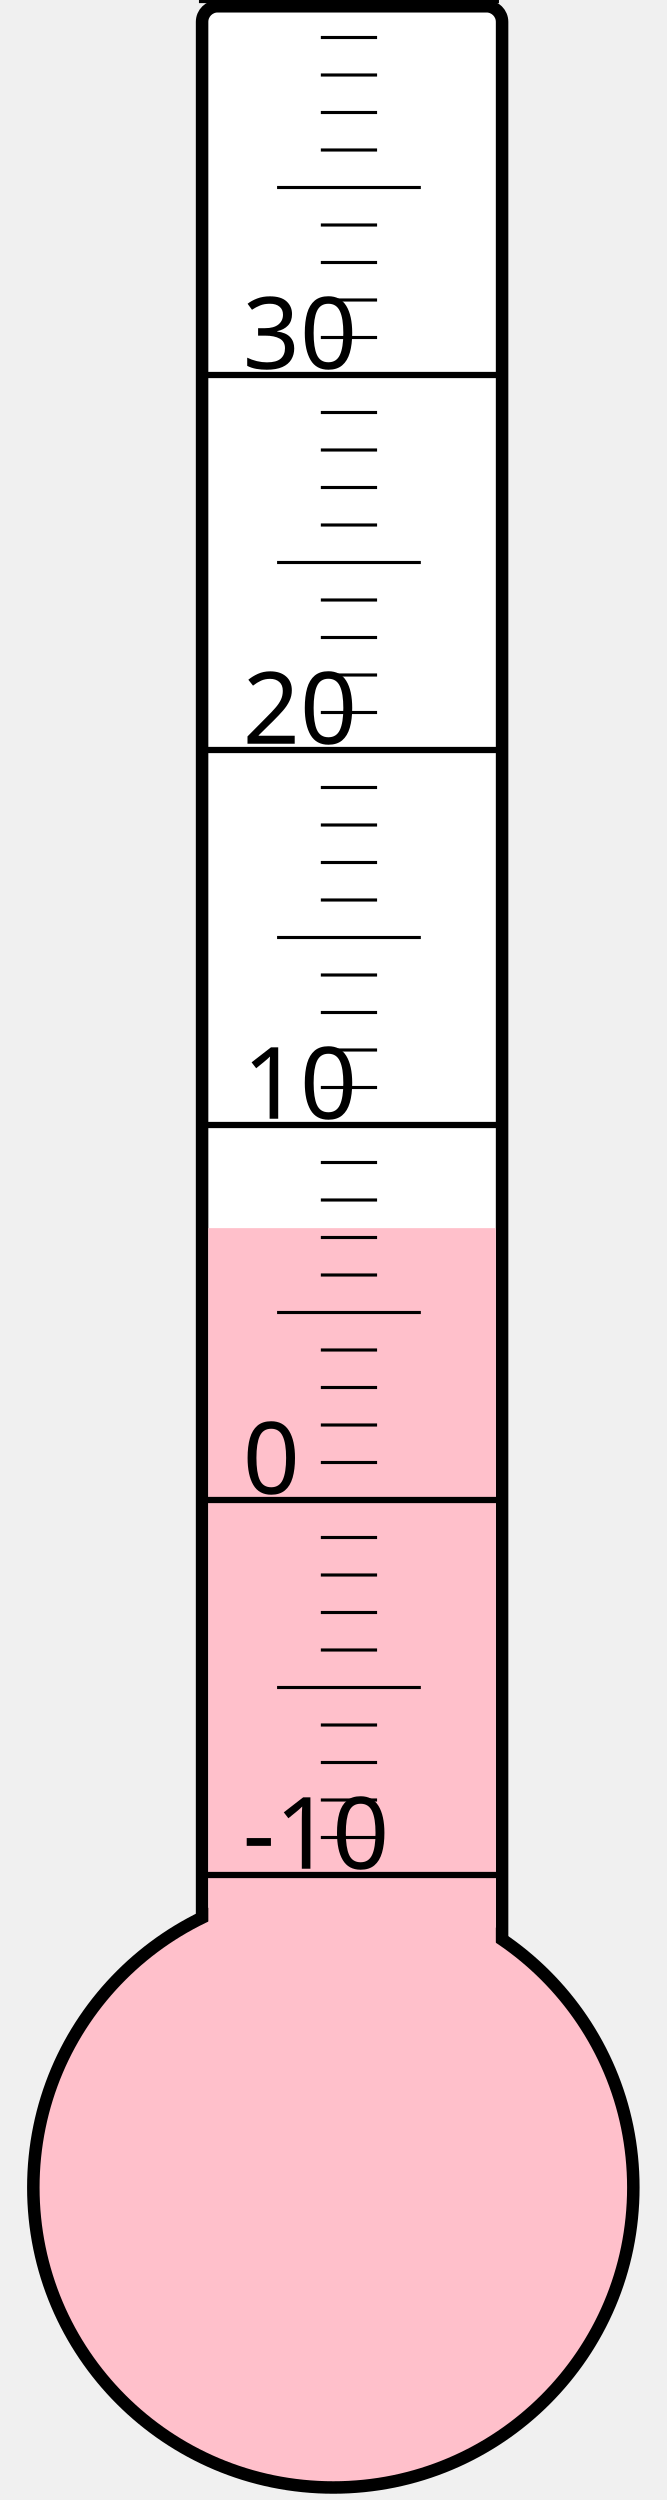
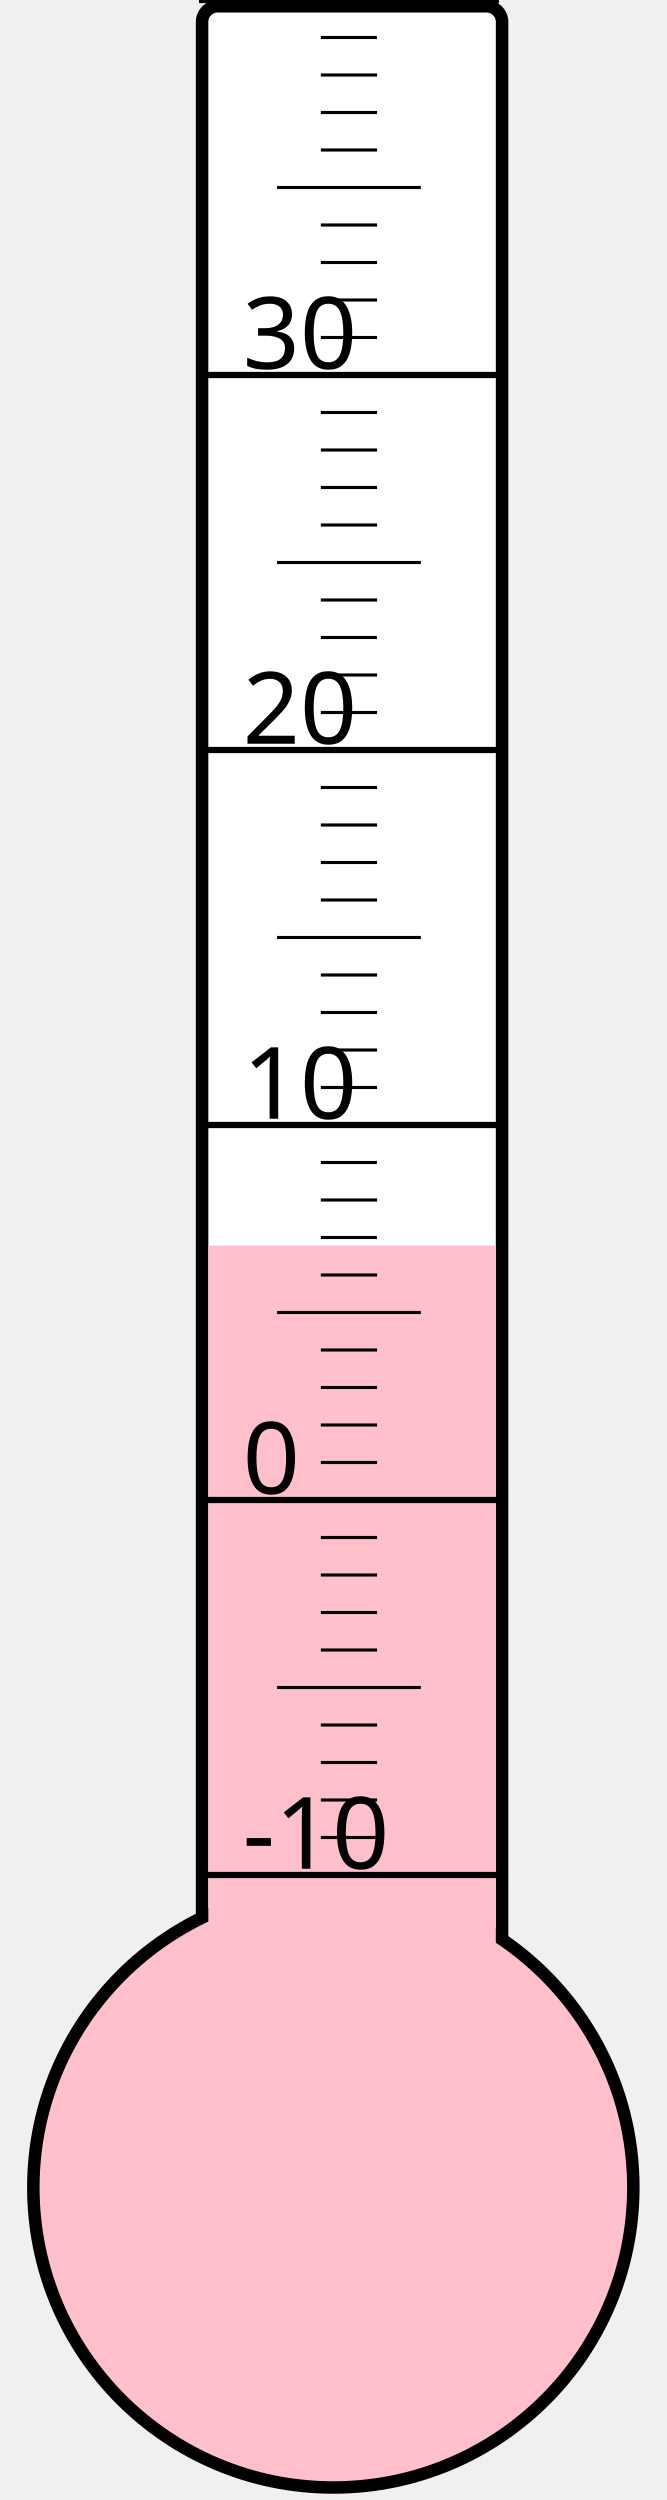
<svg xmlns="http://www.w3.org/2000/svg" width="40px" height="150px" viewBox="0 0 200 800">
  <rect width="200" height="800" x="0" y="0" style="fill: #ffffeb; fill-opacity: 0;" />
  <rect width="96" height="680" x="58" y="2" rx="5" ry="5" style="fill: white; fill-opacity: 1; stroke: black; stroke-width: 4;" />
  <circle cx="100" cy="700" r="96" style="fill: pink; stroke: black; stroke-width: 4;" />
-   <rect width="92" height="307.0" x="60" y="393.0" style="fill: pink; fill-opacity: 1; stroke-width: 0;" />
+   <rect width="92" height="301.375" x="60" y="398.625" style="fill: pink; fill-opacity: 1; stroke-width: 0;" />
  <text x="71" y="598" style="font-family: sans-serif; font-size: 24pt;">-10</text>
  <text x="71" y="478" style="font-family: sans-serif; font-size: 24pt;">0</text>
  <text x="71" y="358" style="font-family: sans-serif; font-size: 24pt;">10</text>
  <text x="71" y="238" style="font-family: sans-serif; font-size: 24pt;">20</text>
  <text x="71" y="118" style="font-family: sans-serif; font-size: 24pt;">30</text>
  <g style="stroke: black;">
    <line x1="57" y1="600" x2="153" y2="600" style="stroke-width: 2;" />
    <line x1="96" y1="588" x2="114" y2="588" style="stroke-width: 1;" />
    <line x1="96" y1="576" x2="114" y2="576" style="stroke-width: 1;" />
    <line x1="96" y1="564" x2="114" y2="564" style="stroke-width: 1;" />
    <line x1="96" y1="552" x2="114" y2="552" style="stroke-width: 1;" />
    <line x1="82" y1="540" x2="128" y2="540" style="stroke-width: 1;" />
    <line x1="96" y1="528" x2="114" y2="528" style="stroke-width: 1;" />
    <line x1="96" y1="516" x2="114" y2="516" style="stroke-width: 1;" />
    <line x1="96" y1="504" x2="114" y2="504" style="stroke-width: 1;" />
    <line x1="96" y1="492" x2="114" y2="492" style="stroke-width: 1;" />
    <line x1="57" y1="480" x2="153" y2="480" style="stroke-width: 2;" />
    <line x1="96" y1="468" x2="114" y2="468" style="stroke-width: 1;" />
    <line x1="96" y1="456" x2="114" y2="456" style="stroke-width: 1;" />
    <line x1="96" y1="444" x2="114" y2="444" style="stroke-width: 1;" />
    <line x1="96" y1="432" x2="114" y2="432" style="stroke-width: 1;" />
    <line x1="82" y1="420" x2="128" y2="420" style="stroke-width: 1;" />
    <line x1="96" y1="408" x2="114" y2="408" style="stroke-width: 1;" />
    <line x1="96" y1="396" x2="114" y2="396" style="stroke-width: 1;" />
    <line x1="96" y1="384" x2="114" y2="384" style="stroke-width: 1;" />
    <line x1="96" y1="372" x2="114" y2="372" style="stroke-width: 1;" />
    <line x1="57" y1="360" x2="153" y2="360" style="stroke-width: 2;" />
    <line x1="96" y1="348" x2="114" y2="348" style="stroke-width: 1;" />
    <line x1="96" y1="336" x2="114" y2="336" style="stroke-width: 1;" />
    <line x1="96" y1="324" x2="114" y2="324" style="stroke-width: 1;" />
    <line x1="96" y1="312" x2="114" y2="312" style="stroke-width: 1;" />
    <line x1="82" y1="300" x2="128" y2="300" style="stroke-width: 1;" />
    <line x1="96" y1="288" x2="114" y2="288" style="stroke-width: 1;" />
    <line x1="96" y1="276" x2="114" y2="276" style="stroke-width: 1;" />
    <line x1="96" y1="264" x2="114" y2="264" style="stroke-width: 1;" />
    <line x1="96" y1="252" x2="114" y2="252" style="stroke-width: 1;" />
    <line x1="57" y1="240" x2="153" y2="240" style="stroke-width: 2;" />
    <line x1="96" y1="228" x2="114" y2="228" style="stroke-width: 1;" />
    <line x1="96" y1="216" x2="114" y2="216" style="stroke-width: 1;" />
    <line x1="96" y1="204" x2="114" y2="204" style="stroke-width: 1;" />
    <line x1="96" y1="192" x2="114" y2="192" style="stroke-width: 1;" />
    <line x1="82" y1="180" x2="128" y2="180" style="stroke-width: 1;" />
    <line x1="96" y1="168" x2="114" y2="168" style="stroke-width: 1;" />
    <line x1="96" y1="156" x2="114" y2="156" style="stroke-width: 1;" />
    <line x1="96" y1="144" x2="114" y2="144" style="stroke-width: 1;" />
    <line x1="96" y1="132" x2="114" y2="132" style="stroke-width: 1;" />
    <line x1="57" y1="120" x2="153" y2="120" style="stroke-width: 2;" />
    <line x1="96" y1="108" x2="114" y2="108" style="stroke-width: 1;" />
    <line x1="96" y1="96" x2="114" y2="96" style="stroke-width: 1;" />
    <line x1="96" y1="84" x2="114" y2="84" style="stroke-width: 1;" />
    <line x1="96" y1="72" x2="114" y2="72" style="stroke-width: 1;" />
    <line x1="82" y1="60" x2="128" y2="60" style="stroke-width: 1;" />
    <line x1="96" y1="48" x2="114" y2="48" style="stroke-width: 1;" />
    <line x1="96" y1="36" x2="114" y2="36" style="stroke-width: 1;" />
    <line x1="96" y1="24" x2="114" y2="24" style="stroke-width: 1;" />
    <line x1="96" y1="12" x2="114" y2="12" style="stroke-width: 1;" />
    <line x1="57" y1="0" x2="153" y2="0" style="stroke-width: 2;" />
  </g>
</svg>
